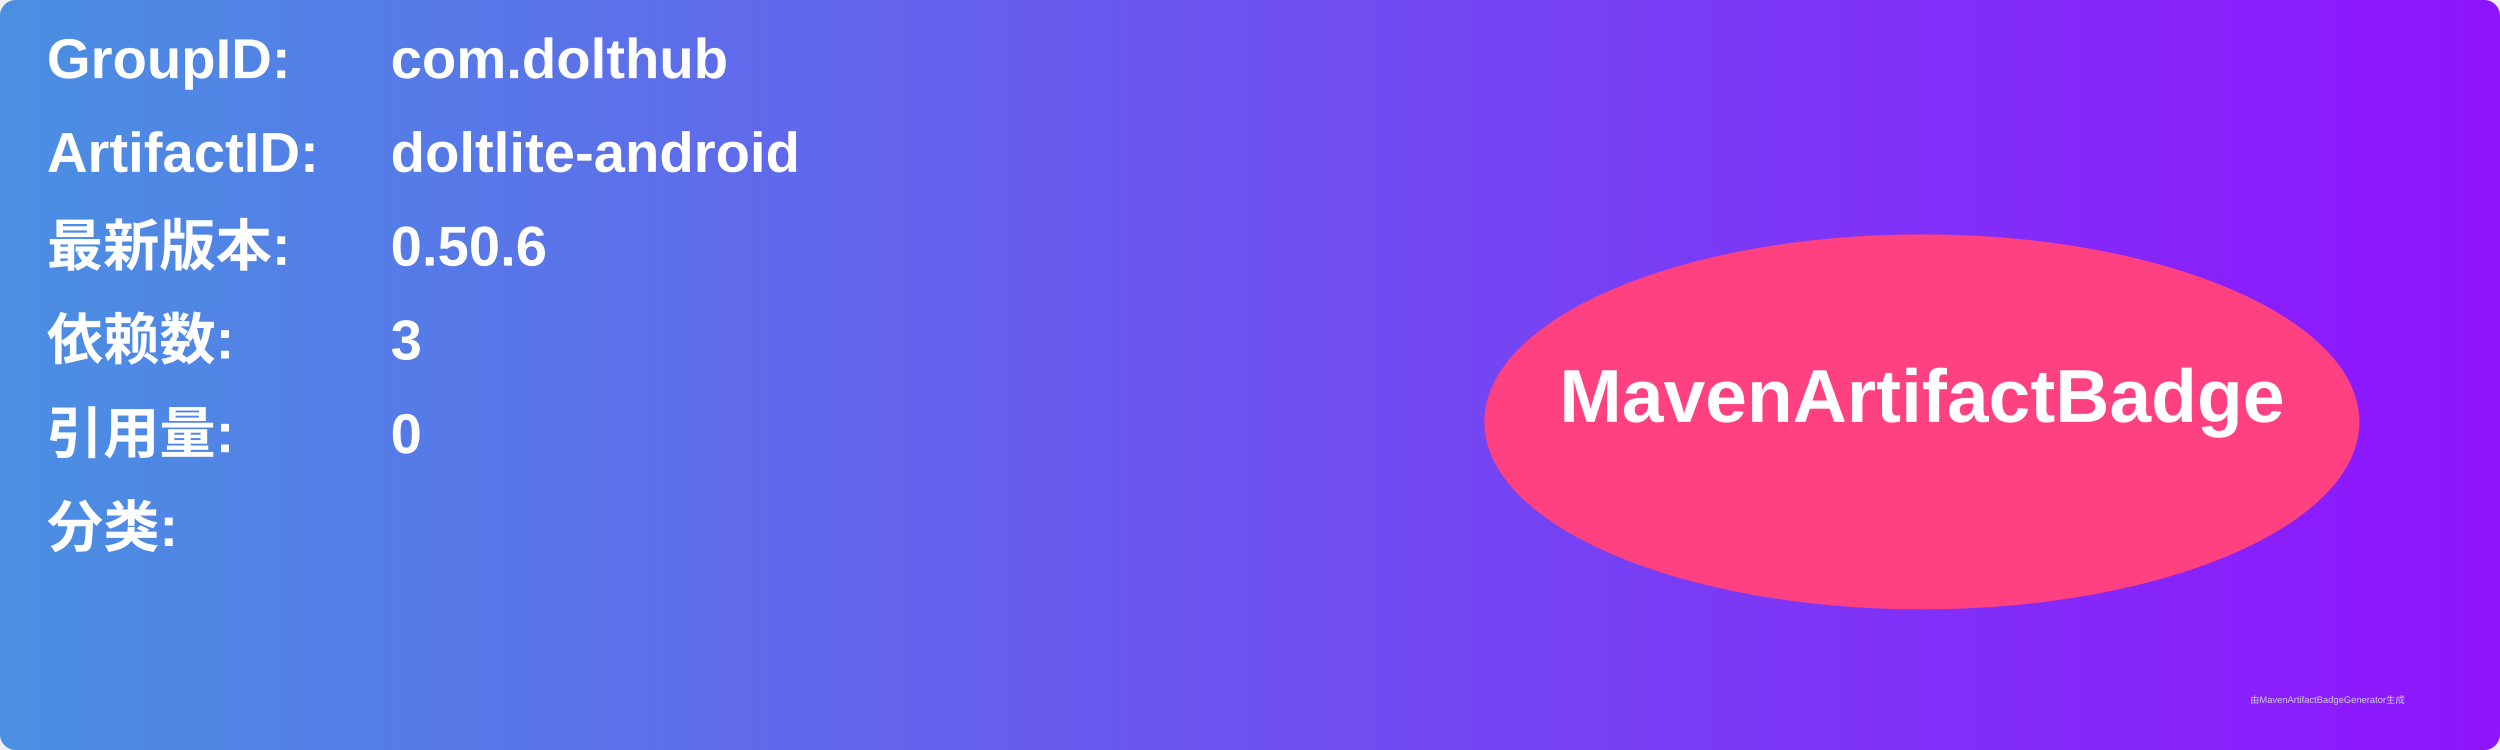
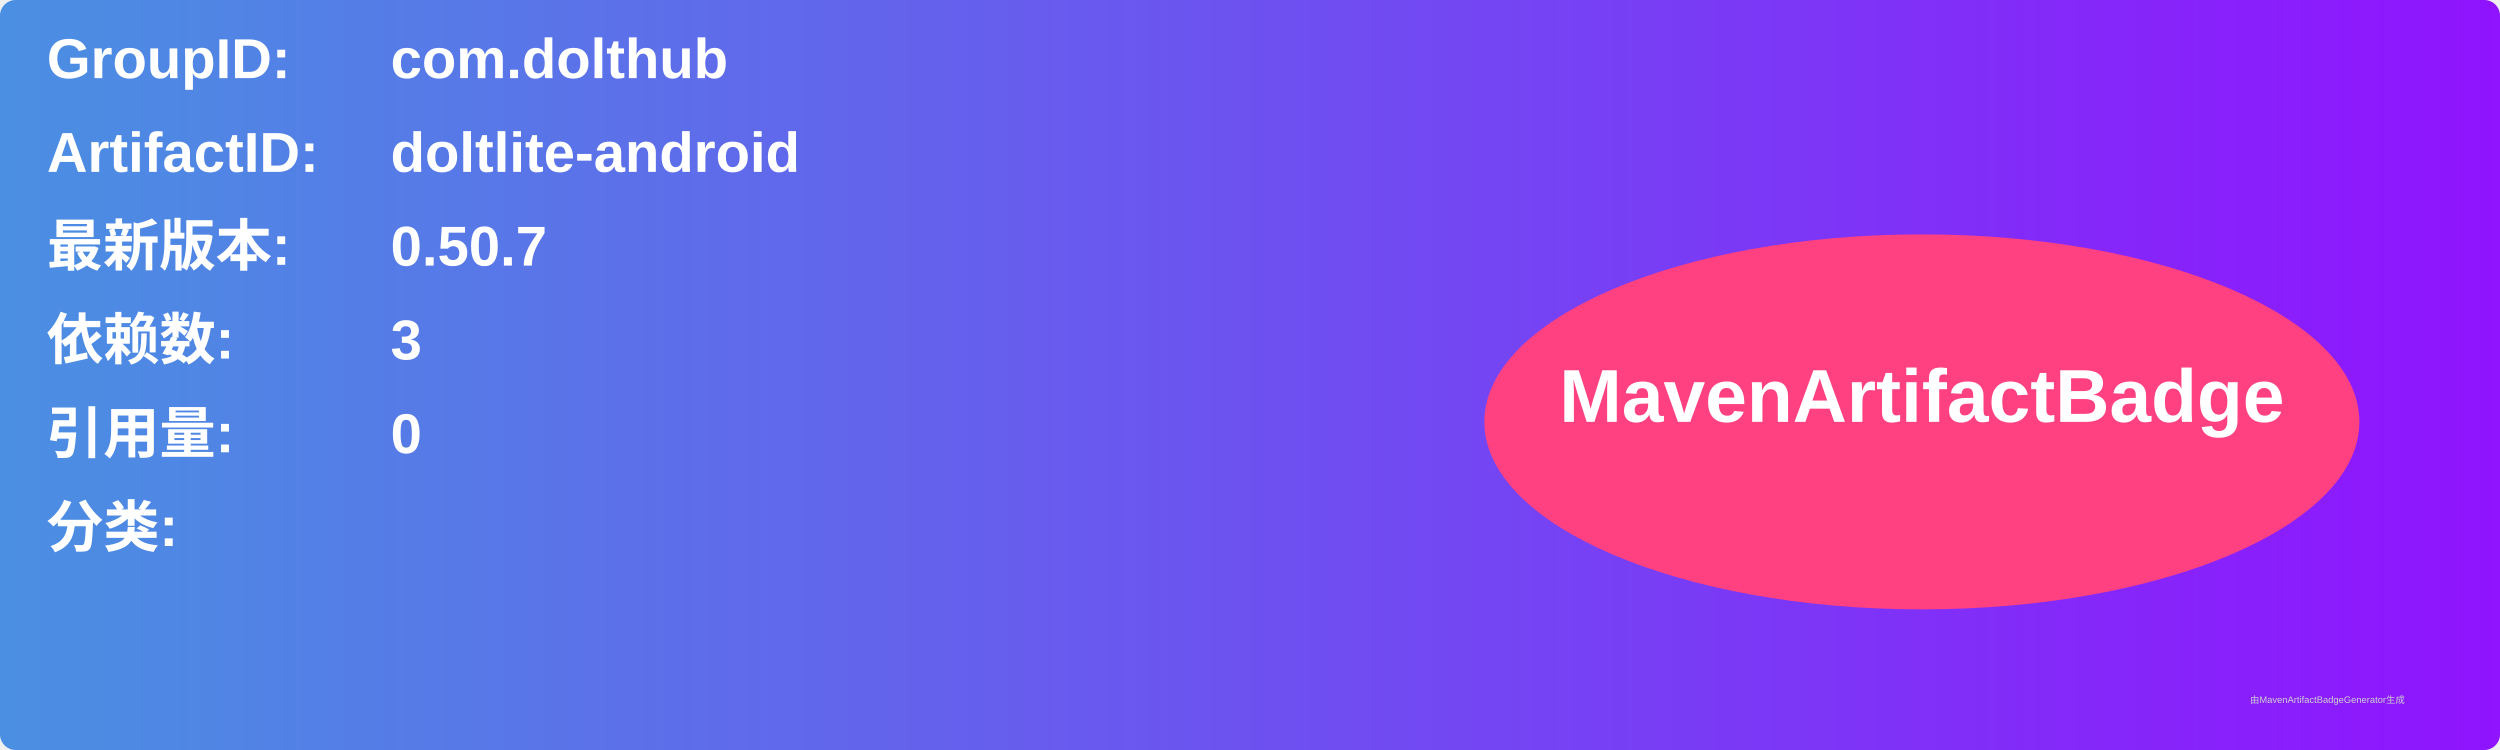
<svg xmlns="http://www.w3.org/2000/svg" width="800" height="240" viewBox="0 0 800 240">
  <linearGradient id="grad" x1="0%" y1="0%" x2="100%" y2="0%">
    <stop offset="0%" stop-color="#4a90e2" />
    <stop offset="100%" stop-color="#9013fe" />
  </linearGradient>
  <rect width="100%" height="100%" rx="5" ry="5" fill="url(#grad)" />
  <g transform="translate(15, 15)">
    <text x="0" y="10" font-family="Arial" font-size="18" fill="white" font-weight="bold" width="260">GroupID:</text>
    <text x="110" y="10" font-family="Arial" font-size="18" fill="white" font-weight="bold" width="460">com.dolthub</text>
    <text x="0" y="40" font-family="Arial" font-size="18" fill="white" font-weight="bold" width="260">ArtifactID:</text>
    <text x="110" y="40" font-family="Arial" font-size="18" fill="white" font-weight="bold" width="460">doltlite-android</text>
    <text x="0" y="70" font-family="Arial" font-size="18" fill="white" font-weight="bold">最新版本:</text>
    <text x="110" y="70" font-family="Arial" font-size="18" fill="white" font-weight="bold">
-       <tspan font-weight="bold">0.50.6</tspan>
+       <tspan font-weight="bold">0.50.7</tspan>
    </text>
    <text x="0" y="100" font-family="Arial" font-size="18" fill="white" font-weight="bold">依赖数: </text>
    <text x="110" y="100" font-family="Arial" font-size="18" fill="white">
      <tspan font-weight="bold">3</tspan>
    </text>
    <text x="0" y="130" font-family="Arial" font-size="18" fill="white" font-weight="bold">引用量: </text>
    <text x="110" y="130" font-family="Arial" font-size="18" fill="white">
      <tspan font-weight="bold">0</tspan>
    </text>
    <text x="0" y="160" font-family="Arial" font-size="18" fill="white" font-weight="bold">分类:</text>
    <text x="10" y="190" font-family="Arial" font-size="10" fill="white">
      <tspan font-weight="bold" />
    </text>
    <ellipse cx="600" cy="120" rx="140" ry="60" fill="#ff4081" />
    <text x="600" y="120" text-anchor="middle" font-family="Arial" font-size="24" fill="white" font-weight="bold">MavenArtifactBadge</text>
  </g>
  <text x="720" y="225" font-family="Arial" font-size="3" fill="#d0d0d0">由MavenArtifactBadgeGenerator生成</text>
</svg>
